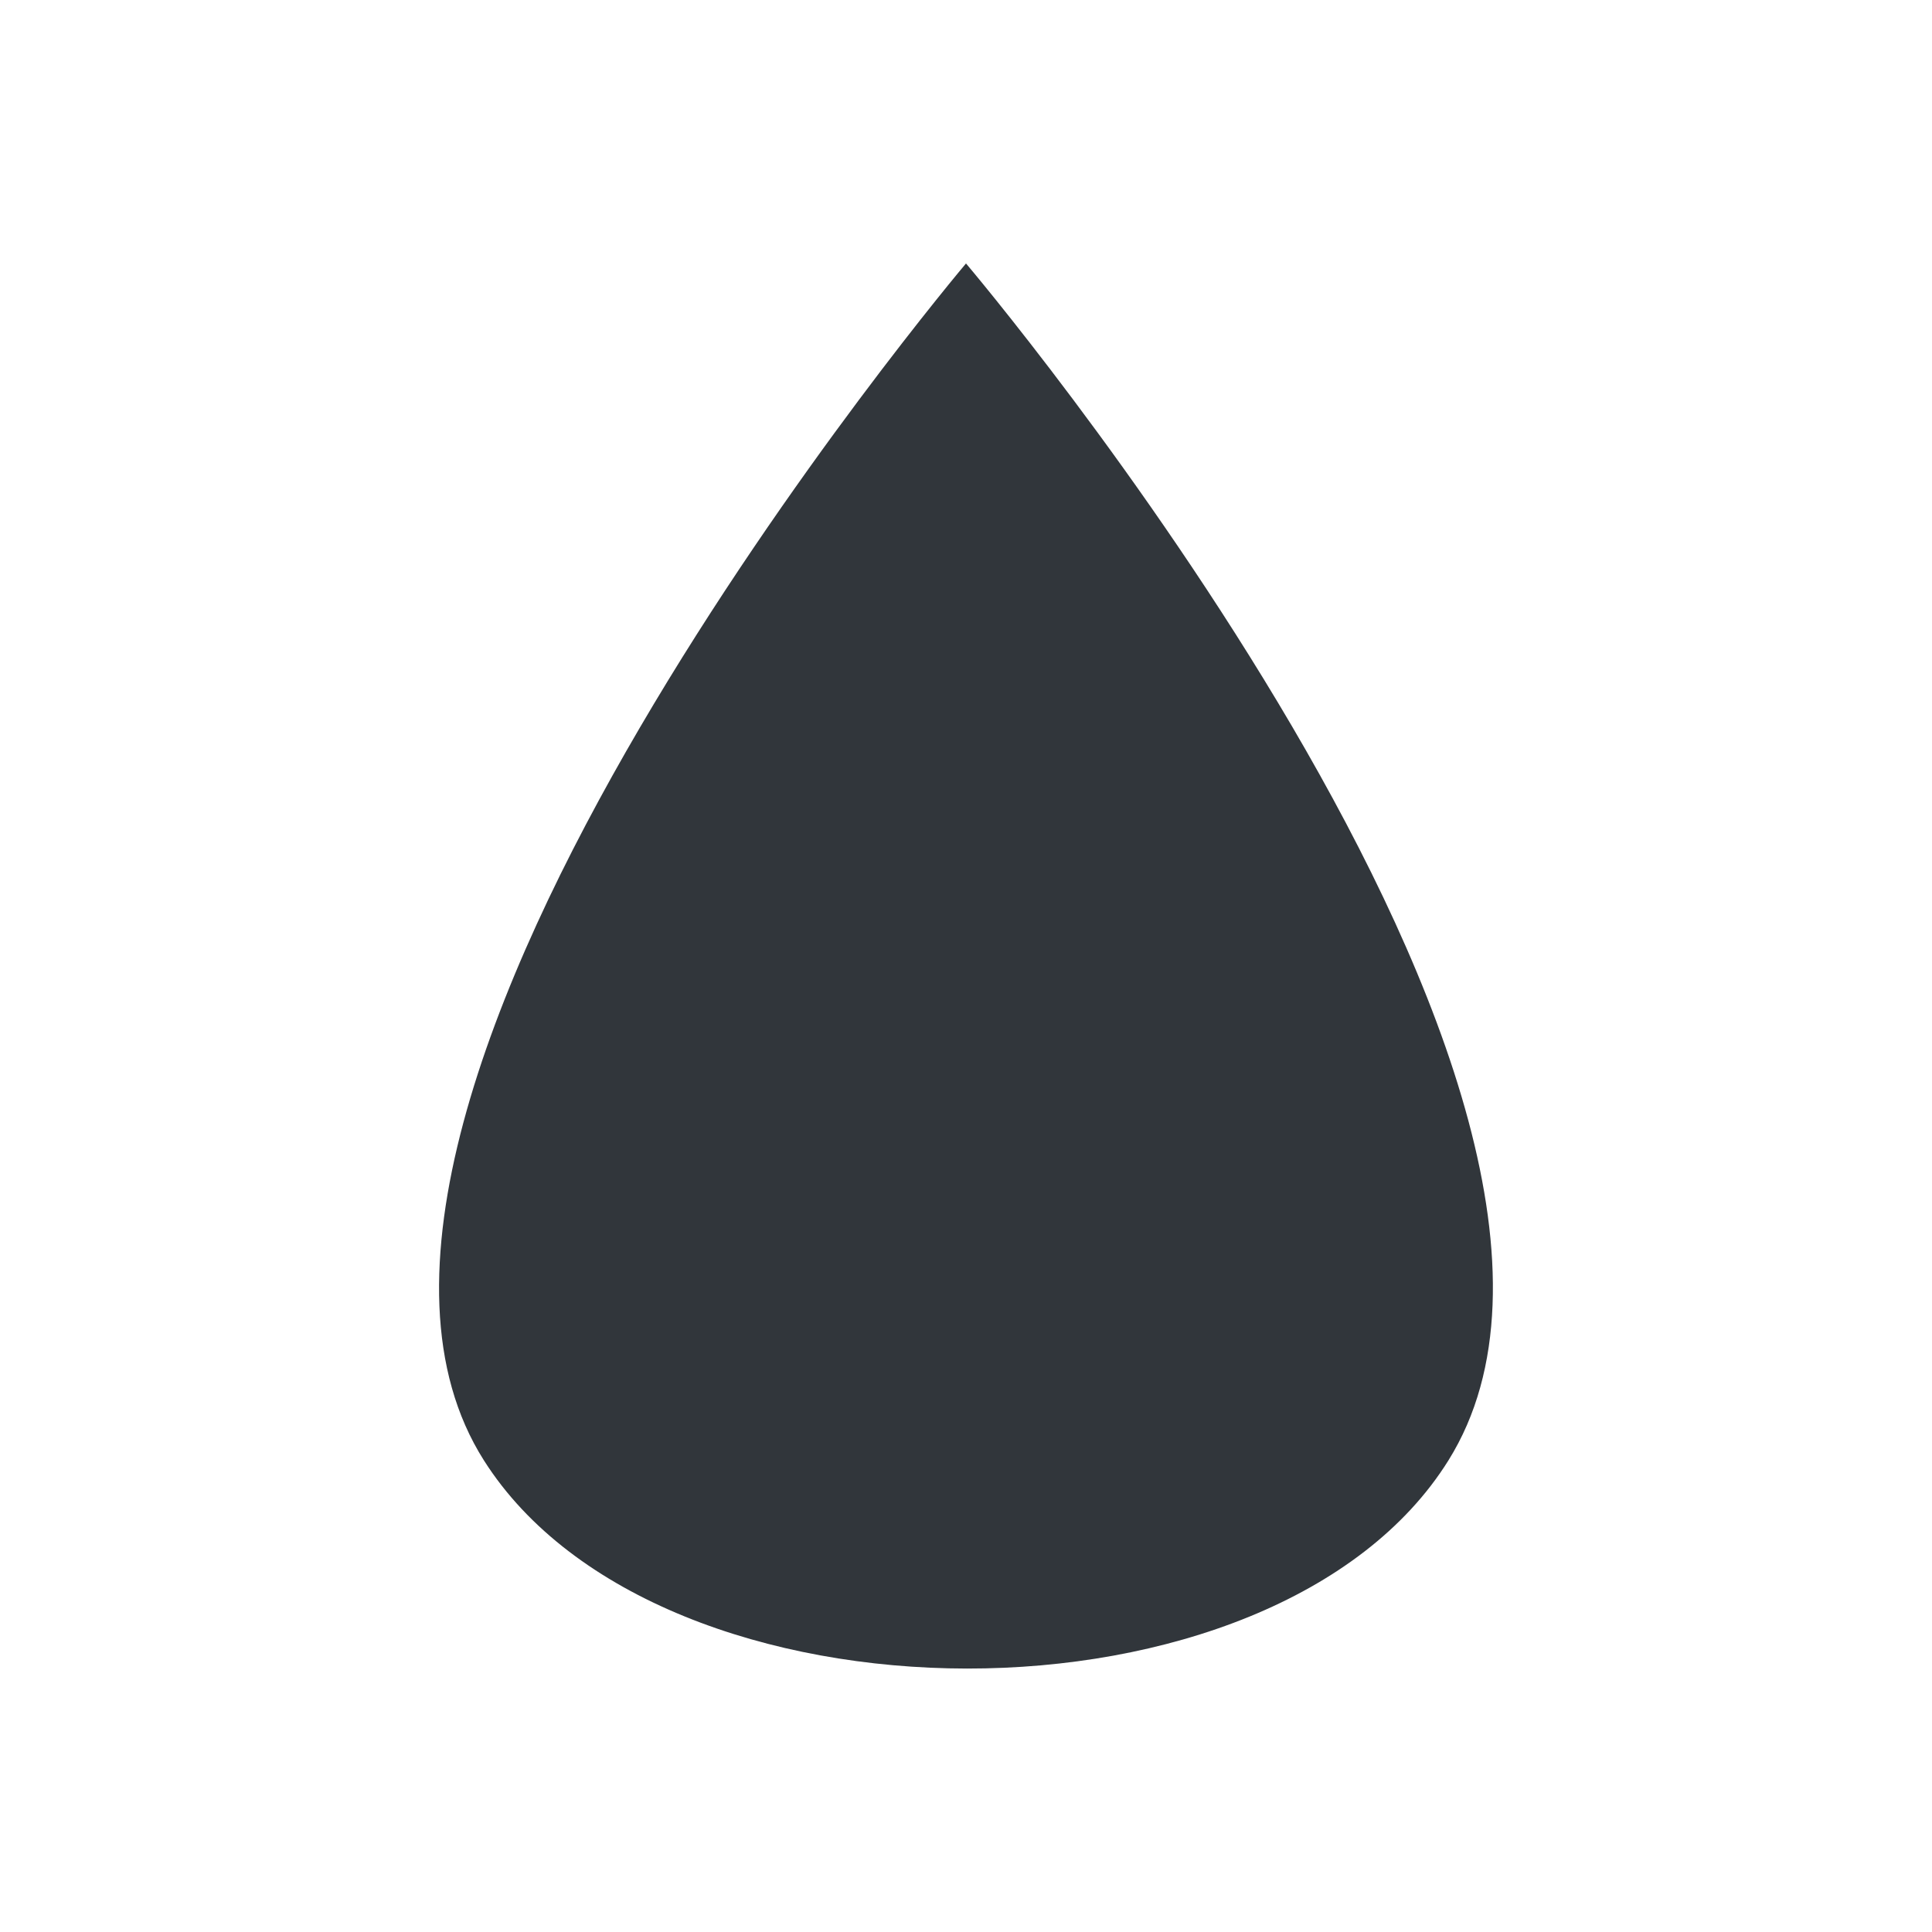
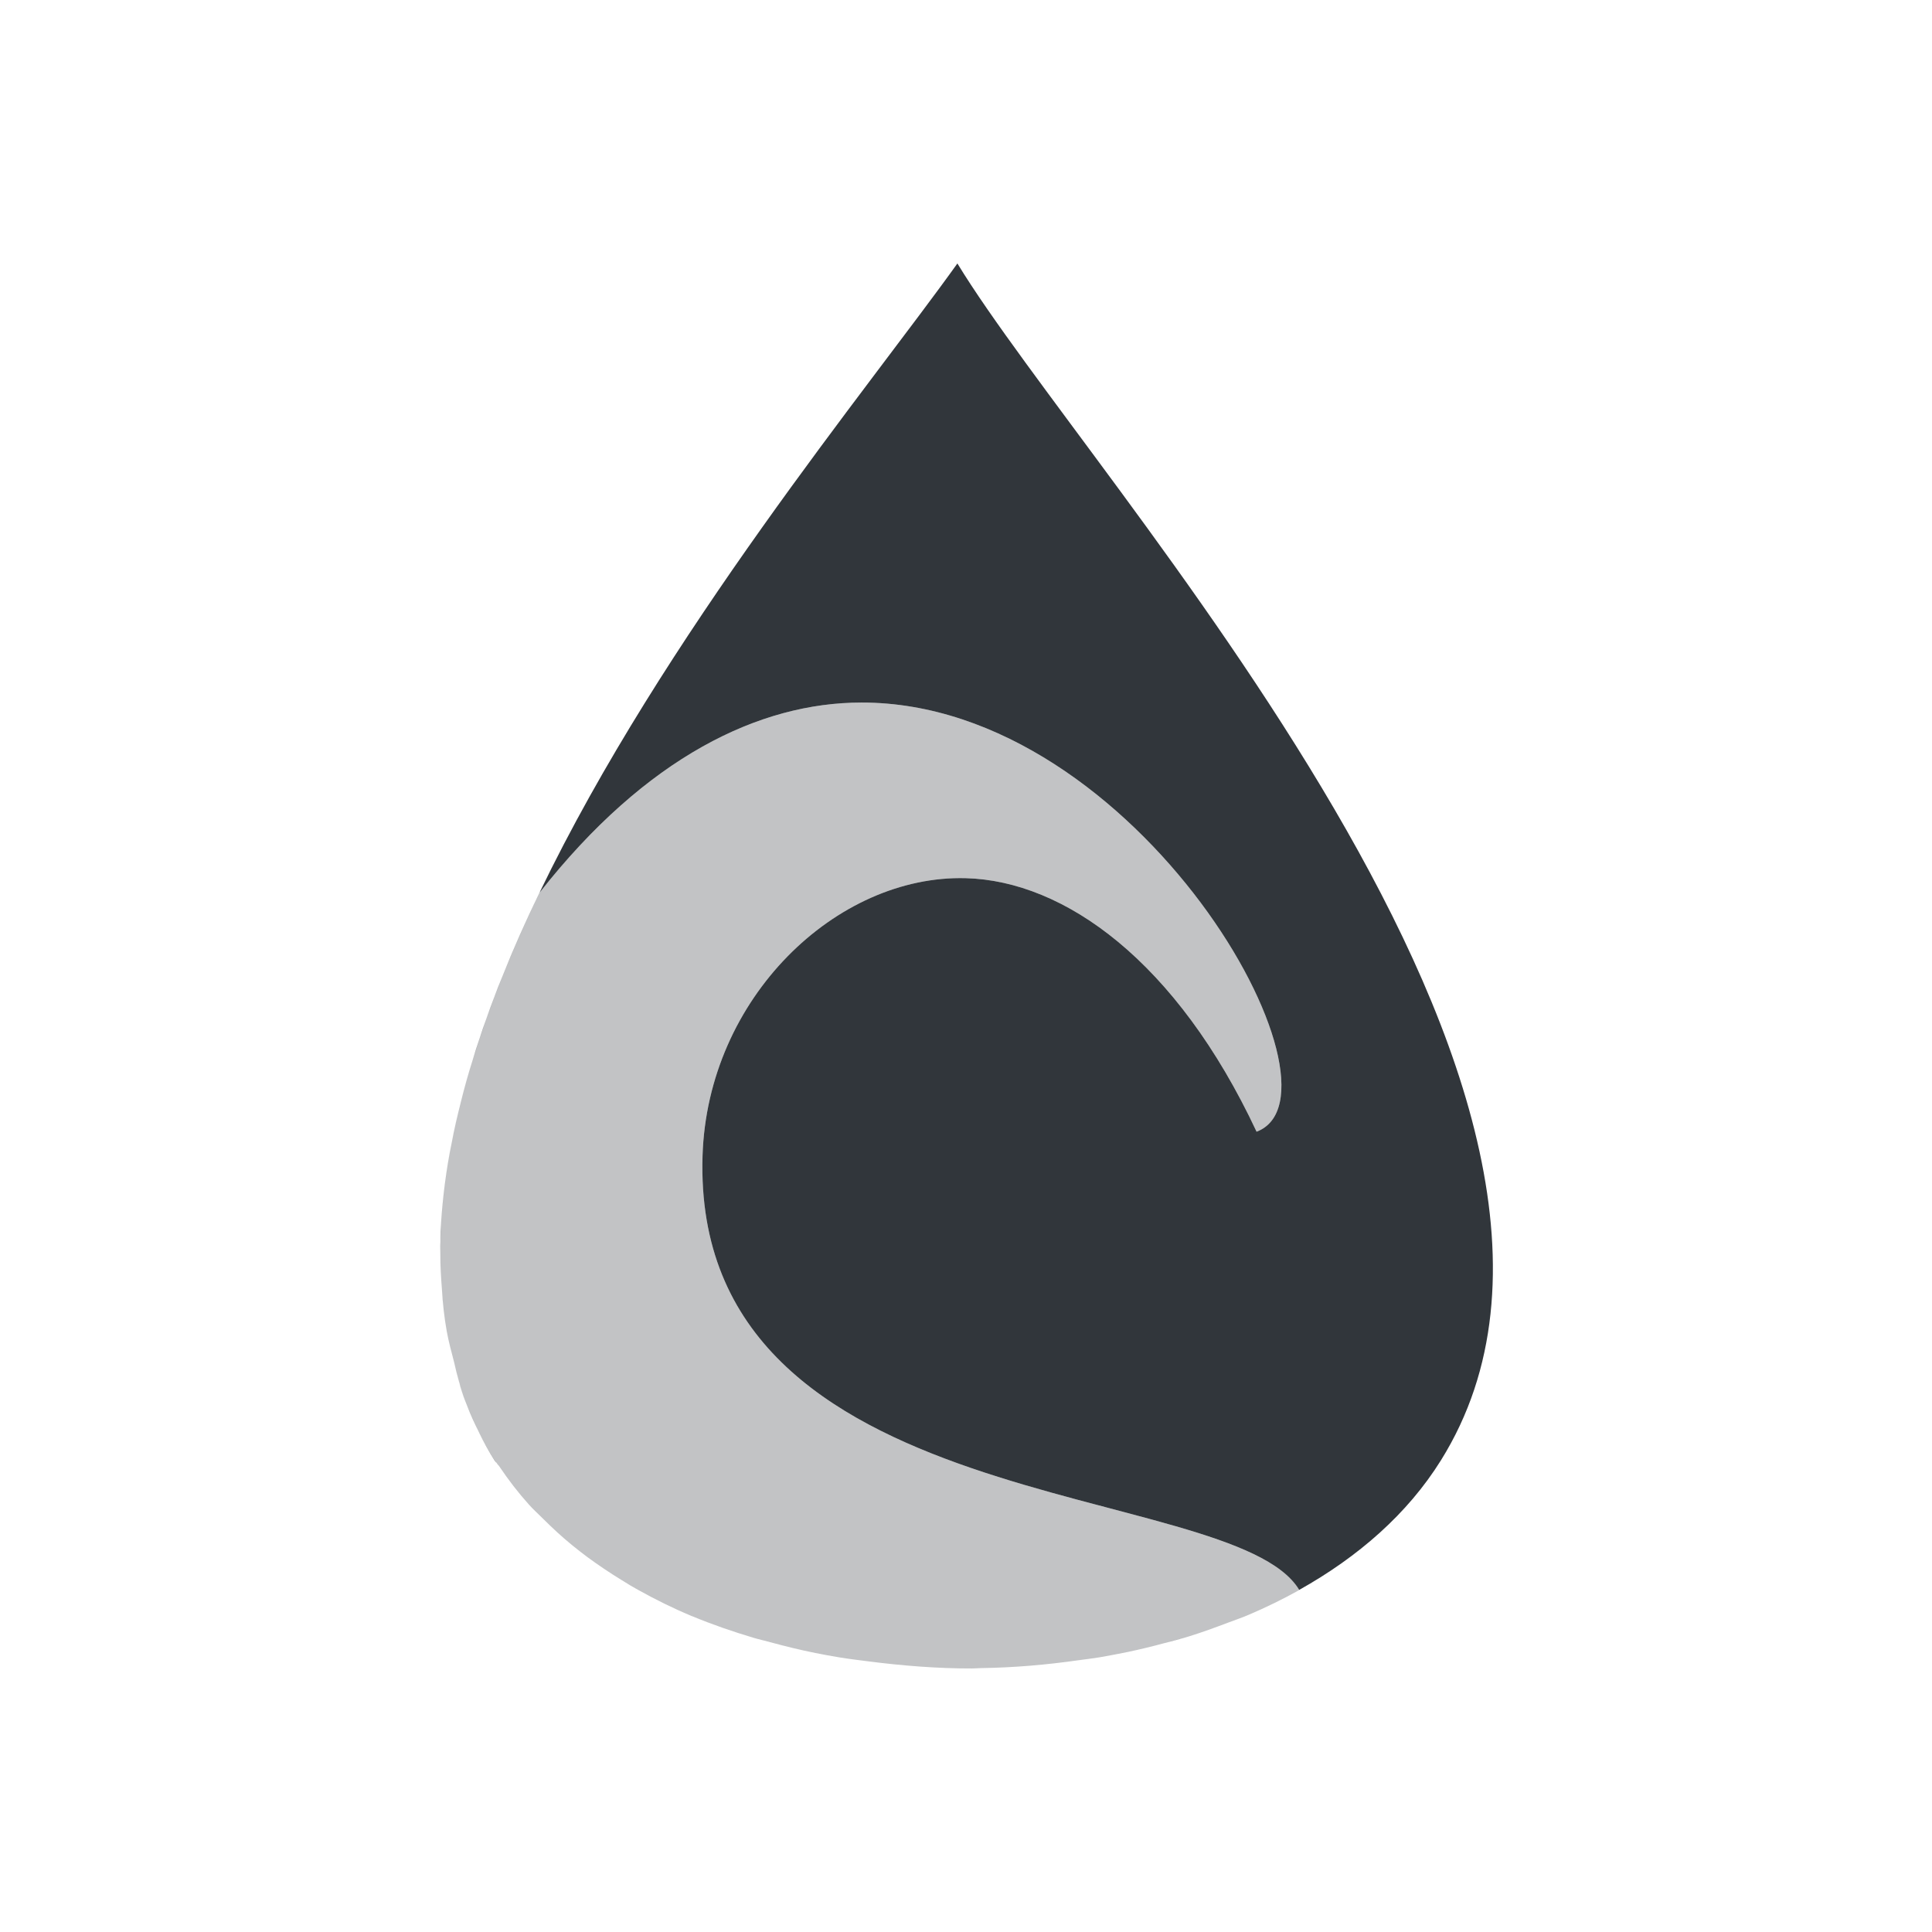
<svg xmlns="http://www.w3.org/2000/svg" width="22" height="22" version="1.1">
  <defs>
    <style id="current-color-scheme" type="text/css">
   .ColorScheme-Text { color:#31363b; } .ColorScheme-Highlight { color:#3daee9; }
  </style>
  </defs>
-   <g>
-     <path style="fill:currentColor" class="ColorScheme-Text" d="m 11,3 c 0,0 -8.075,9.554 -5.49,13.629 2,3.153 9.007,3.17 10.984,0 C 19.065,12.506 11,3 11,3 Z" />
-   </g>
+   <path style="fill:currentColor" class="ColorScheme-Text" d="M 10.902 3 C 9.901 4.401 7.557 7.231 6.143 10.166 C 7.36 8.617 8.65 8.001 9.809 8 C 12.972 7.997 15.451 12.453 14.309 12.887 C 13.399 10.944 12.12 10.03 10.998 10 C 9.525 9.96 8.056 11.362 8 13.162 C 7.871 17.326 14.02 16.83 14.793 18.102 C 14.793 18.102 14.795 18.104 14.795 18.104 C 15.465 17.729 16.027 17.24 16.408 16.629 C 18.981 12.505 12.423 5.5 10.902 3 z M 6.139 10.174 C 5.987 10.49 5.846 10.807 5.719 11.123 C 5.845 10.807 5.987 10.489 6.139 10.174 z M 5.719 11.123 C 5.592 11.438 5.482 11.752 5.385 12.064 C 5.481 11.752 5.593 11.438 5.719 11.123 z M 5.381 12.074 C 5.283 12.389 5.204 12.702 5.143 13.012 C 5.203 12.702 5.284 12.39 5.381 12.074 z M 5.143 13.012 C 5.084 13.305 5.048 13.594 5.027 13.879 C 5.048 13.594 5.085 13.305 5.143 13.012 z M 5.021 13.938 C 5.014 14.05 5.014 14.159 5.014 14.27 C 5.013 14.16 5.016 14.049 5.021 13.938 z M 5.031 14.678 C 5.043 14.839 5.059 14.998 5.086 15.154 C 5.059 14.999 5.044 14.838 5.031 14.678 z M 5.17 15.512 C 5.209 15.66 5.241 15.812 5.297 15.955 C 5.242 15.812 5.208 15.662 5.17 15.512 z M 5.316 16 C 5.404 16.216 5.503 16.427 5.631 16.629 C 5.645 16.65 5.664 16.668 5.678 16.689 C 5.663 16.669 5.646 16.65 5.633 16.629 C 5.506 16.429 5.403 16.218 5.316 16 z M 6.021 17.133 C 6.072 17.189 6.128 17.24 6.182 17.293 C 6.128 17.24 6.072 17.189 6.021 17.133 z M 6.51 17.592 C 6.568 17.639 6.627 17.686 6.688 17.73 C 6.627 17.686 6.568 17.639 6.51 17.592 z M 7.094 18.002 C 7.153 18.038 7.211 18.074 7.271 18.107 C 7.211 18.074 7.152 18.038 7.094 18.002 z M 14.217 18.387 C 14.138 18.42 14.055 18.448 13.975 18.479 C 14.055 18.448 14.138 18.42 14.217 18.387 z M 13.537 18.633 C 13.443 18.662 13.348 18.685 13.252 18.711 C 13.348 18.686 13.443 18.662 13.537 18.633 z M 8.576 18.648 C 8.64 18.667 8.705 18.682 8.77 18.699 C 8.705 18.682 8.64 18.667 8.576 18.648 z M 12.842 18.809 C 12.735 18.831 12.628 18.853 12.52 18.871 C 12.628 18.853 12.735 18.831 12.842 18.809 z M 9.285 18.822 C 9.372 18.84 9.459 18.856 9.547 18.871 C 9.459 18.856 9.372 18.84 9.285 18.822 z M 12.281 18.904 C 11.915 18.956 11.544 18.989 11.17 18.994 C 11.544 18.989 11.914 18.956 12.281 18.904 z M 9.893 18.918 C 10.28 18.967 10.671 18.999 11.064 18.998 C 10.672 18.999 10.279 18.967 9.893 18.918 z" />
+   <path style="opacity:0.3;fill:currentColor;fill-rule:evenodd" class="ColorScheme-Text" d="m 9.809,8 c -1.16,0.001 -2.45,0.618 -3.668,2.168 -0.612,1.27 -1.041,2.558 -1.119,3.76 -0.006,0.12 -0.009,0.238 -0.008,0.355 -5.645e-4,0.133 0.008,0.264 0.018,0.395 0.012,0.162 0.027,0.324 0.055,0.48 0.021,0.117 0.052,0.231 0.082,0.346 0.039,0.152 0.073,0.306 0.129,0.451 0.005,0.012 0.009,0.023 0.014,0.035 0.087,0.222 0.194,0.436 0.322,0.639 0.015,0.024 0.035,0.045 0.051,0.068 0.102,0.152 0.214,0.298 0.338,0.436 0.05,0.056 0.107,0.107 0.16,0.16 0.104,0.104 0.212,0.204 0.328,0.299 0.058,0.047 0.117,0.094 0.178,0.139 0.124,0.091 0.253,0.178 0.387,0.26 0.065,0.04 0.13,0.08 0.197,0.117 0.191,0.106 0.388,0.204 0.596,0.291 0.005,0.002 0.009,0.004 0.014,0.006 5.505e-4,2.29e-4 0.001,-2.29e-4 0.002,0 0.223,0.093 0.456,0.173 0.693,0.244 0.063,0.019 0.129,0.033 0.193,0.051 0.169,0.046 0.34,0.088 0.514,0.123 0.089,0.018 0.178,0.034 0.268,0.049 0.113,0.019 0.228,0.032 0.342,0.047 0.387,0.049 0.779,0.081 1.172,0.08 0.033,-9.8e-5 0.066,-0.003 0.1,-0.004 0.376,-0.005 0.749,-0.038 1.117,-0.09 0.079,-0.011 0.159,-0.02 0.238,-0.033 0.109,-0.019 0.218,-0.04 0.326,-0.062 0.137,-0.029 0.273,-0.062 0.406,-0.098 0.098,-0.026 0.195,-0.05 0.291,-0.08 0.147,-0.046 0.29,-0.098 0.432,-0.152 0.081,-0.031 0.164,-0.058 0.242,-0.092 0.2,-0.085 0.393,-0.18 0.578,-0.283 -1.36e-4,-0.001 -0.002,-8.14e-4 -0.002,-0.002 C 14.02,16.83 7.871,17.326 8,13.162 8.056,11.362 9.525,9.96 10.998,10 c 1.122,0.03 2.401,0.944 3.311,2.887 C 15.451,12.453 12.972,7.997 9.809,8 Z" />
</svg>
